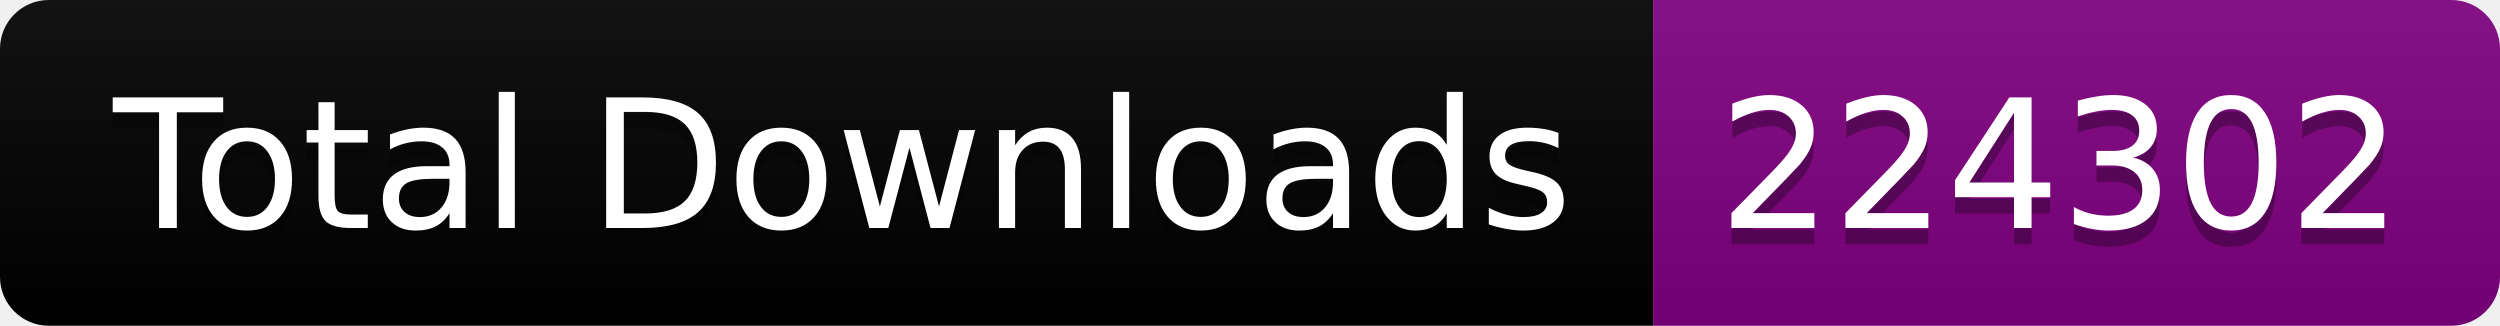
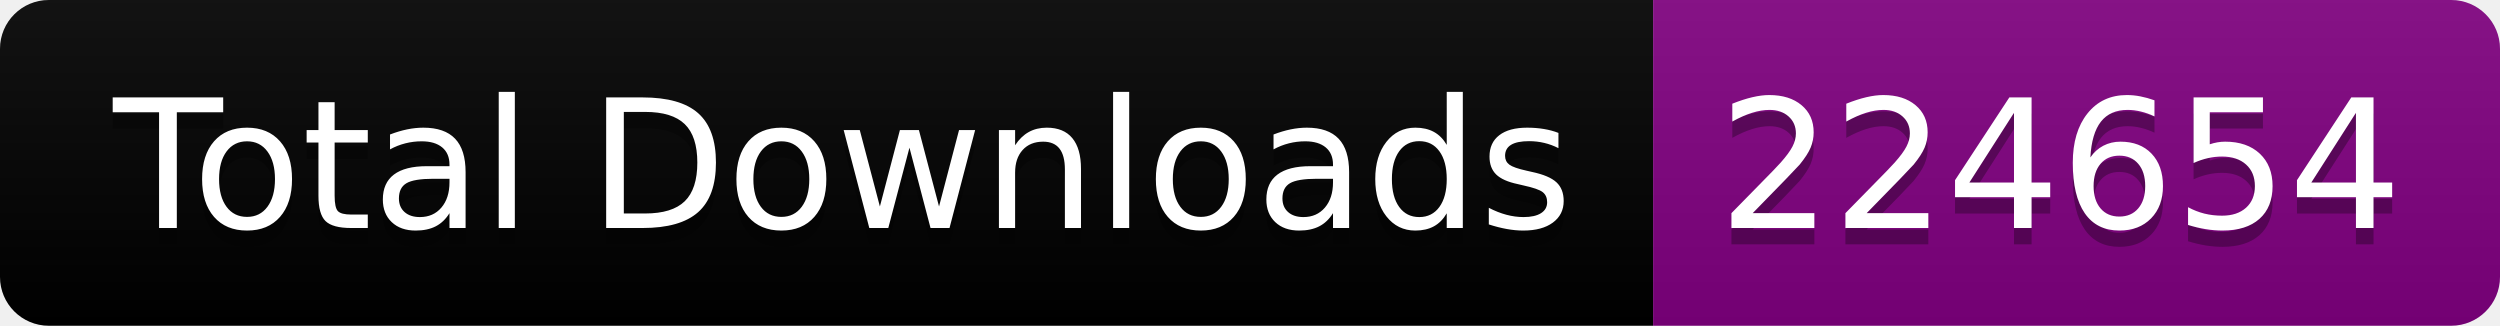
<svg xmlns="http://www.w3.org/2000/svg" width="153.5" height="20">
  <linearGradient id="smooth" x2="0" y2="100%">
    <stop offset="0" stop-color="#bbb" stop-opacity=".1" />
    <stop offset="1" stop-opacity=".1" />
  </linearGradient>
  <clipPath id="round">
    <rect width="153.5" height="20" rx="3" fill="#fff" />
  </clipPath>
  <g clip-path="url(#round)">
    <rect width="101.5" height="20" fill="black" />
    <rect x="101.5" width="52.0" height="20" fill="purple" />
    <rect width="153.5" height="20" fill="url(#smooth)" />
  </g>
  <g fill="#fff" text-anchor="middle" font-family="DejaVu Sans,Verdana,Geneva,sans-serif" font-size="110">
    <text x="517.5" y="150" fill="#010101" fill-opacity=".3" transform="scale(0.1)" textLength="915.0" lengthAdjust="spacing">Total Downloads</text>
    <text x="517.5" y="140" transform="scale(0.1)" textLength="915.0" lengthAdjust="spacing">Total Downloads</text>
-     <text x="1265.0" y="150" fill="#010101" fill-opacity=".3" transform="scale(0.1)" textLength="420.0" lengthAdjust="spacing">224302</text>
-     <text x="1265.0" y="140" transform="scale(0.1)" textLength="420.0" lengthAdjust="spacing">224302</text>
+     <text x="1265.0" y="150" fill="#010101" fill-opacity=".3" transform="scale(0.1)" textLength="420.0" lengthAdjust="spacing">224654</text>
+     <text x="1265.0" y="140" transform="scale(0.1)" textLength="420.0" lengthAdjust="spacing">224654</text>
  </g>
</svg>
